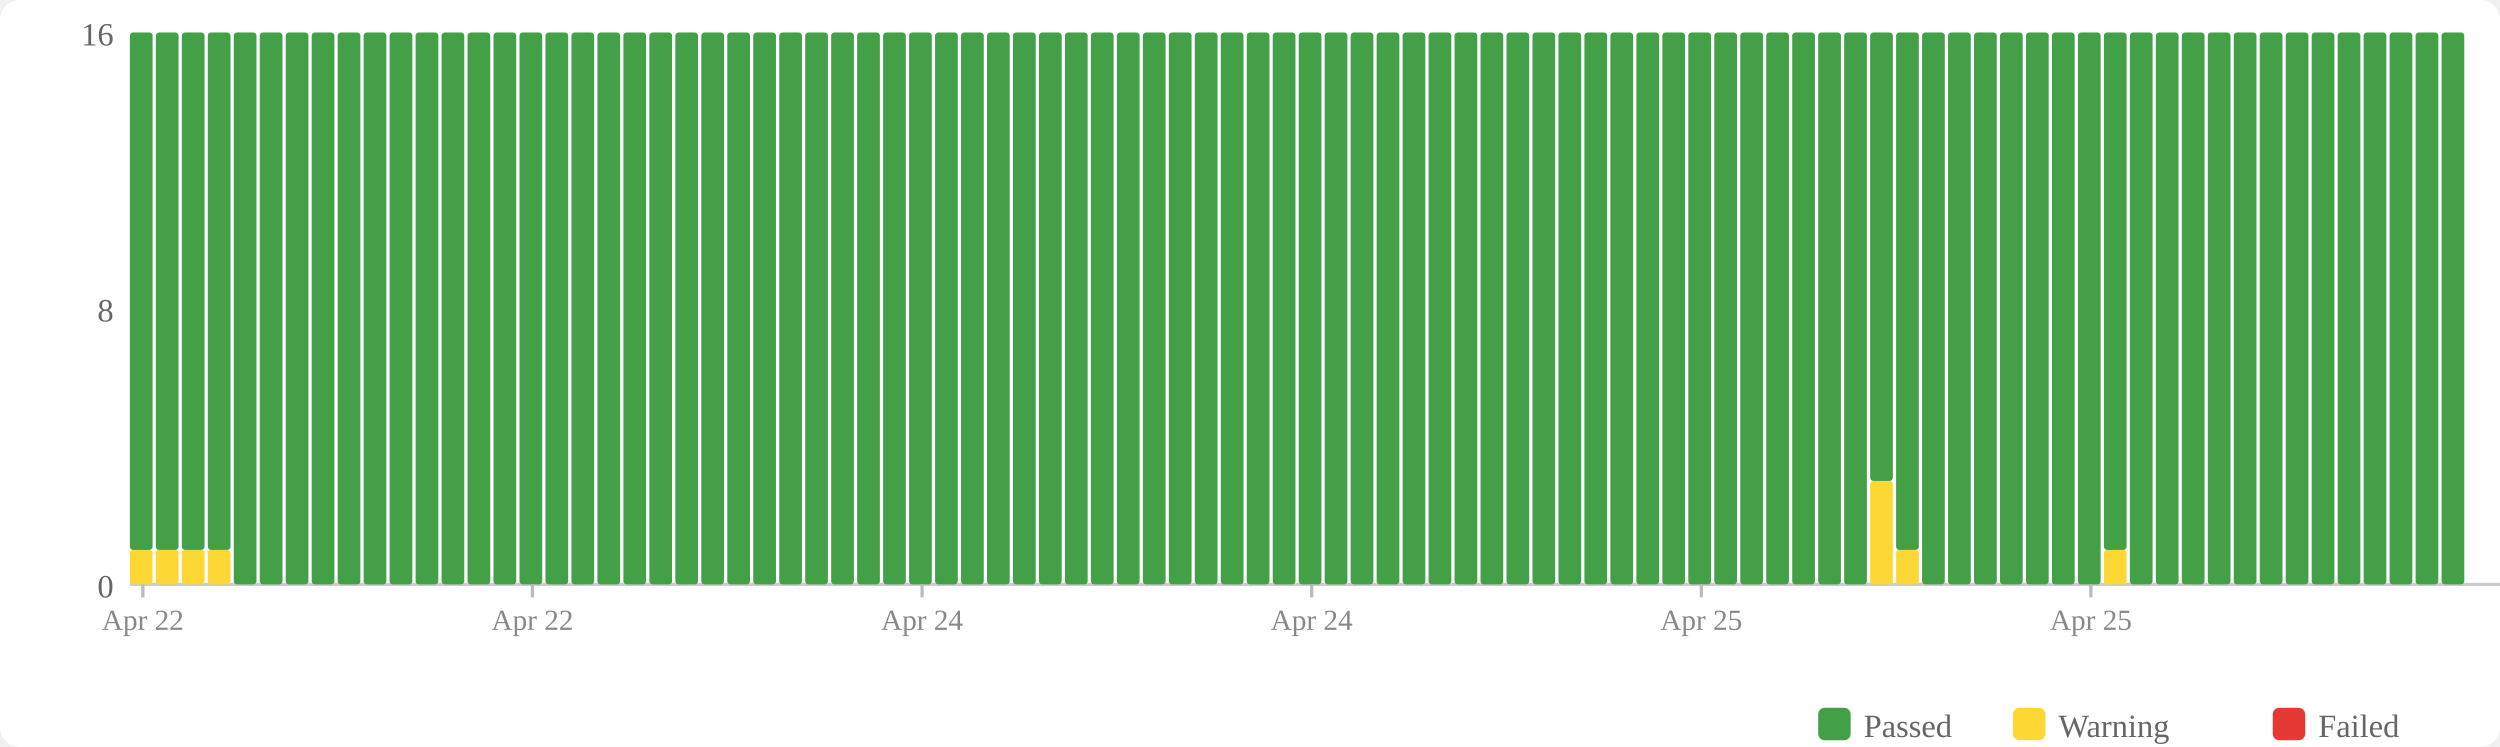
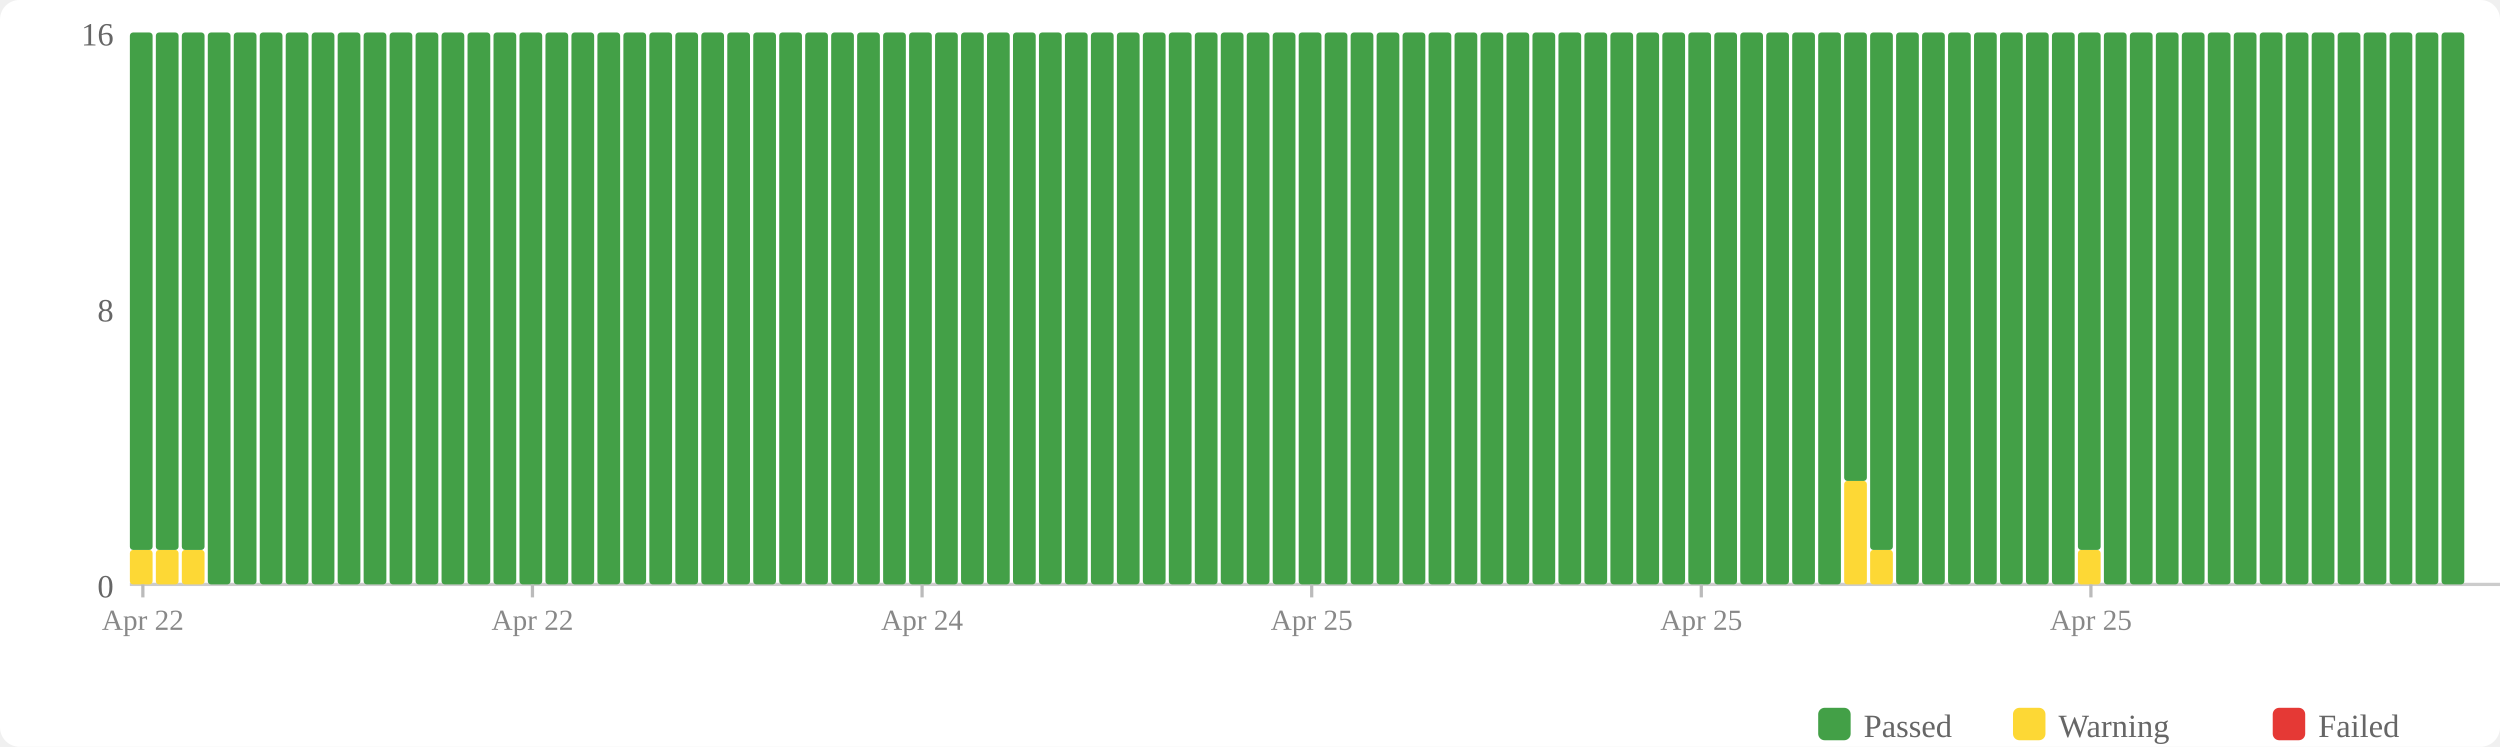
<svg xmlns="http://www.w3.org/2000/svg" width="770" height="230" viewBox="0 0 770 230">
  <rect width="770" height="230" fill="#fff" rx="6" />
  <rect x="560" y="218" width="10" height="10" fill="#43a047" rx="2" />
  <text x="574" y="227" font-size="10" fill="#666">Passed</text>
  <rect x="620" y="218" width="10" height="10" fill="#fdd835" rx="2" />
  <text x="634" y="227" font-size="10" fill="#666">Warning</text>
  <rect x="700" y="218" width="10" height="10" fill="#e53935" rx="2" />
  <text x="714" y="227" font-size="10" fill="#666">Failed</text>
  <text x="35" y="184" text-anchor="end" font-size="10" fill="#666">0</text>
  <text x="35" y="99" text-anchor="end" font-size="10" fill="#666">8</text>
  <text x="35" y="14" text-anchor="end" font-size="10" fill="#666">16</text>
  <line x1="40" y1="180" x2="770" y2="180" stroke="#ccc" stroke-width="1" />
  <rect x="40" y="169.375" width="7" height="10.625" fill="#fdd835" rx="1" />
  <rect x="40" y="10" width="7" height="159.375" fill="#43a047" rx="1" />
  <rect x="48" y="169.375" width="7" height="10.625" fill="#fdd835" rx="1" />
  <rect x="48" y="10" width="7" height="159.375" fill="#43a047" rx="1" />
  <rect x="56" y="169.375" width="7" height="10.625" fill="#fdd835" rx="1" />
  <rect x="56" y="10" width="7" height="159.375" fill="#43a047" rx="1" />
-   <rect x="64" y="169.375" width="7" height="10.625" fill="#fdd835" rx="1" />
-   <rect x="64" y="10" width="7" height="159.375" fill="#43a047" rx="1" />
+   <rect x="64" y="10" width="7" height="170" fill="#43a047" rx="1" />
  <rect x="72" y="10" width="7" height="170" fill="#43a047" rx="1" />
  <rect x="80" y="10" width="7" height="170" fill="#43a047" rx="1" />
  <rect x="88" y="10" width="7" height="170" fill="#43a047" rx="1" />
  <rect x="96" y="10" width="7" height="170" fill="#43a047" rx="1" />
  <rect x="104" y="10" width="7" height="170" fill="#43a047" rx="1" />
  <rect x="112" y="10" width="7" height="170" fill="#43a047" rx="1" />
  <rect x="120" y="10" width="7" height="170" fill="#43a047" rx="1" />
  <rect x="128" y="10" width="7" height="170" fill="#43a047" rx="1" />
  <rect x="136" y="10" width="7" height="170" fill="#43a047" rx="1" />
  <rect x="144" y="10" width="7" height="170" fill="#43a047" rx="1" />
  <rect x="152" y="10" width="7" height="170" fill="#43a047" rx="1" />
  <rect x="160" y="10" width="7" height="170" fill="#43a047" rx="1" />
  <rect x="168" y="10" width="7" height="170" fill="#43a047" rx="1" />
  <rect x="176" y="10" width="7" height="170" fill="#43a047" rx="1" />
  <rect x="184" y="10" width="7" height="170" fill="#43a047" rx="1" />
  <rect x="192" y="10" width="7" height="170" fill="#43a047" rx="1" />
  <rect x="200" y="10" width="7" height="170" fill="#43a047" rx="1" />
  <rect x="208" y="10" width="7" height="170" fill="#43a047" rx="1" />
  <rect x="216" y="10" width="7" height="170" fill="#43a047" rx="1" />
  <rect x="224" y="10" width="7" height="170" fill="#43a047" rx="1" />
  <rect x="232" y="10" width="7" height="170" fill="#43a047" rx="1" />
  <rect x="240" y="10" width="7" height="170" fill="#43a047" rx="1" />
  <rect x="248" y="10" width="7" height="170" fill="#43a047" rx="1" />
  <rect x="256" y="10" width="7" height="170" fill="#43a047" rx="1" />
  <rect x="264" y="10" width="7" height="170" fill="#43a047" rx="1" />
  <rect x="272" y="10" width="7" height="170" fill="#43a047" rx="1" />
  <rect x="280" y="10" width="7" height="170" fill="#43a047" rx="1" />
  <rect x="288" y="10" width="7" height="170" fill="#43a047" rx="1" />
  <rect x="296" y="10" width="7" height="170" fill="#43a047" rx="1" />
  <rect x="304" y="10" width="7" height="170" fill="#43a047" rx="1" />
  <rect x="312" y="10" width="7" height="170" fill="#43a047" rx="1" />
  <rect x="320" y="10" width="7" height="170" fill="#43a047" rx="1" />
  <rect x="328" y="10" width="7" height="170" fill="#43a047" rx="1" />
  <rect x="336" y="10" width="7" height="170" fill="#43a047" rx="1" />
  <rect x="344" y="10" width="7" height="170" fill="#43a047" rx="1" />
  <rect x="352" y="10" width="7" height="170" fill="#43a047" rx="1" />
  <rect x="360" y="10" width="7" height="170" fill="#43a047" rx="1" />
  <rect x="368" y="10" width="7" height="170" fill="#43a047" rx="1" />
  <rect x="376" y="10" width="7" height="170" fill="#43a047" rx="1" />
  <rect x="384" y="10" width="7" height="170" fill="#43a047" rx="1" />
  <rect x="392" y="10" width="7" height="170" fill="#43a047" rx="1" />
  <rect x="400" y="10" width="7" height="170" fill="#43a047" rx="1" />
  <rect x="408" y="10" width="7" height="170" fill="#43a047" rx="1" />
  <rect x="416" y="10" width="7" height="170" fill="#43a047" rx="1" />
  <rect x="424" y="10" width="7" height="170" fill="#43a047" rx="1" />
  <rect x="432" y="10" width="7" height="170" fill="#43a047" rx="1" />
  <rect x="440" y="10" width="7" height="170" fill="#43a047" rx="1" />
  <rect x="448" y="10" width="7" height="170" fill="#43a047" rx="1" />
  <rect x="456" y="10" width="7" height="170" fill="#43a047" rx="1" />
  <rect x="464" y="10" width="7" height="170" fill="#43a047" rx="1" />
  <rect x="472" y="10" width="7" height="170" fill="#43a047" rx="1" />
  <rect x="480" y="10" width="7" height="170" fill="#43a047" rx="1" />
  <rect x="488" y="10" width="7" height="170" fill="#43a047" rx="1" />
  <rect x="496" y="10" width="7" height="170" fill="#43a047" rx="1" />
  <rect x="504" y="10" width="7" height="170" fill="#43a047" rx="1" />
  <rect x="512" y="10" width="7" height="170" fill="#43a047" rx="1" />
  <rect x="520" y="10" width="7" height="170" fill="#43a047" rx="1" />
  <rect x="528" y="10" width="7" height="170" fill="#43a047" rx="1" />
  <rect x="536" y="10" width="7" height="170" fill="#43a047" rx="1" />
  <rect x="544" y="10" width="7" height="170" fill="#43a047" rx="1" />
  <rect x="552" y="10" width="7" height="170" fill="#43a047" rx="1" />
  <rect x="560" y="10" width="7" height="170" fill="#43a047" rx="1" />
-   <rect x="568" y="10" width="7" height="170" fill="#43a047" rx="1" />
-   <rect x="576" y="148.125" width="7" height="31.875" fill="#fdd835" rx="1" />
-   <rect x="576" y="10" width="7" height="138.125" fill="#43a047" rx="1" />
-   <rect x="584" y="169.375" width="7" height="10.625" fill="#fdd835" rx="1" />
-   <rect x="584" y="10" width="7" height="159.375" fill="#43a047" rx="1" />
+   <rect x="568" y="148.125" width="7" height="31.875" fill="#fdd835" rx="1" />
+   <rect x="568" y="10" width="7" height="138.125" fill="#43a047" rx="1" />
+   <rect x="576" y="169.375" width="7" height="10.625" fill="#fdd835" rx="1" />
+   <rect x="576" y="10" width="7" height="159.375" fill="#43a047" rx="1" />
+   <rect x="584" y="10" width="7" height="170" fill="#43a047" rx="1" />
  <rect x="592" y="10" width="7" height="170" fill="#43a047" rx="1" />
  <rect x="600" y="10" width="7" height="170" fill="#43a047" rx="1" />
  <rect x="608" y="10" width="7" height="170" fill="#43a047" rx="1" />
  <rect x="616" y="10" width="7" height="170" fill="#43a047" rx="1" />
  <rect x="624" y="10" width="7" height="170" fill="#43a047" rx="1" />
  <rect x="632" y="10" width="7" height="170" fill="#43a047" rx="1" />
-   <rect x="640" y="10" width="7" height="170" fill="#43a047" rx="1" />
-   <rect x="648" y="169.375" width="7" height="10.625" fill="#fdd835" rx="1" />
-   <rect x="648" y="10" width="7" height="159.375" fill="#43a047" rx="1" />
+   <rect x="640" y="169.375" width="7" height="10.625" fill="#fdd835" rx="1" />
+   <rect x="640" y="10" width="7" height="159.375" fill="#43a047" rx="1" />
+   <rect x="648" y="10" width="7" height="170" fill="#43a047" rx="1" />
  <rect x="656" y="10" width="7" height="170" fill="#43a047" rx="1" />
  <rect x="664" y="10" width="7" height="170" fill="#43a047" rx="1" />
  <rect x="672" y="10" width="7" height="170" fill="#43a047" rx="1" />
  <rect x="680" y="10" width="7" height="170" fill="#43a047" rx="1" />
  <rect x="688" y="10" width="7" height="170" fill="#43a047" rx="1" />
  <rect x="696" y="10" width="7" height="170" fill="#43a047" rx="1" />
  <rect x="704" y="10" width="7" height="170" fill="#43a047" rx="1" />
  <rect x="712" y="10" width="7" height="170" fill="#43a047" rx="1" />
  <rect x="720" y="10" width="7" height="170" fill="#43a047" rx="1" />
  <rect x="728" y="10" width="7" height="170" fill="#43a047" rx="1" />
  <rect x="736" y="10" width="7" height="170" fill="#43a047" rx="1" />
  <rect x="744" y="10" width="7" height="170" fill="#43a047" rx="1" />
  <rect x="752" y="10" width="7" height="170" fill="#43a047" rx="1" />
  <line x1="44.0" y1="180" x2="44.0" y2="184" stroke="#bbb" stroke-width="1" />
  <text x="44.0" y="194" text-anchor="middle" font-size="9" fill="#888">Apr 22</text>
  <line x1="164.0" y1="180" x2="164.0" y2="184" stroke="#bbb" stroke-width="1" />
  <text x="164.0" y="194" text-anchor="middle" font-size="9" fill="#888">Apr 22</text>
  <line x1="284.0" y1="180" x2="284.0" y2="184" stroke="#bbb" stroke-width="1" />
  <text x="284.0" y="194" text-anchor="middle" font-size="9" fill="#888">Apr 24</text>
  <line x1="404.0" y1="180" x2="404.0" y2="184" stroke="#bbb" stroke-width="1" />
-   <text x="404.0" y="194" text-anchor="middle" font-size="9" fill="#888">Apr 24</text>
+   <text x="404.0" y="194" text-anchor="middle" font-size="9" fill="#888">Apr 25</text>
  <line x1="524.0" y1="180" x2="524.0" y2="184" stroke="#bbb" stroke-width="1" />
  <text x="524.0" y="194" text-anchor="middle" font-size="9" fill="#888">Apr 25</text>
  <line x1="644.0" y1="180" x2="644.0" y2="184" stroke="#bbb" stroke-width="1" />
  <text x="644.0" y="194" text-anchor="middle" font-size="9" fill="#888">Apr 25</text>
</svg>
